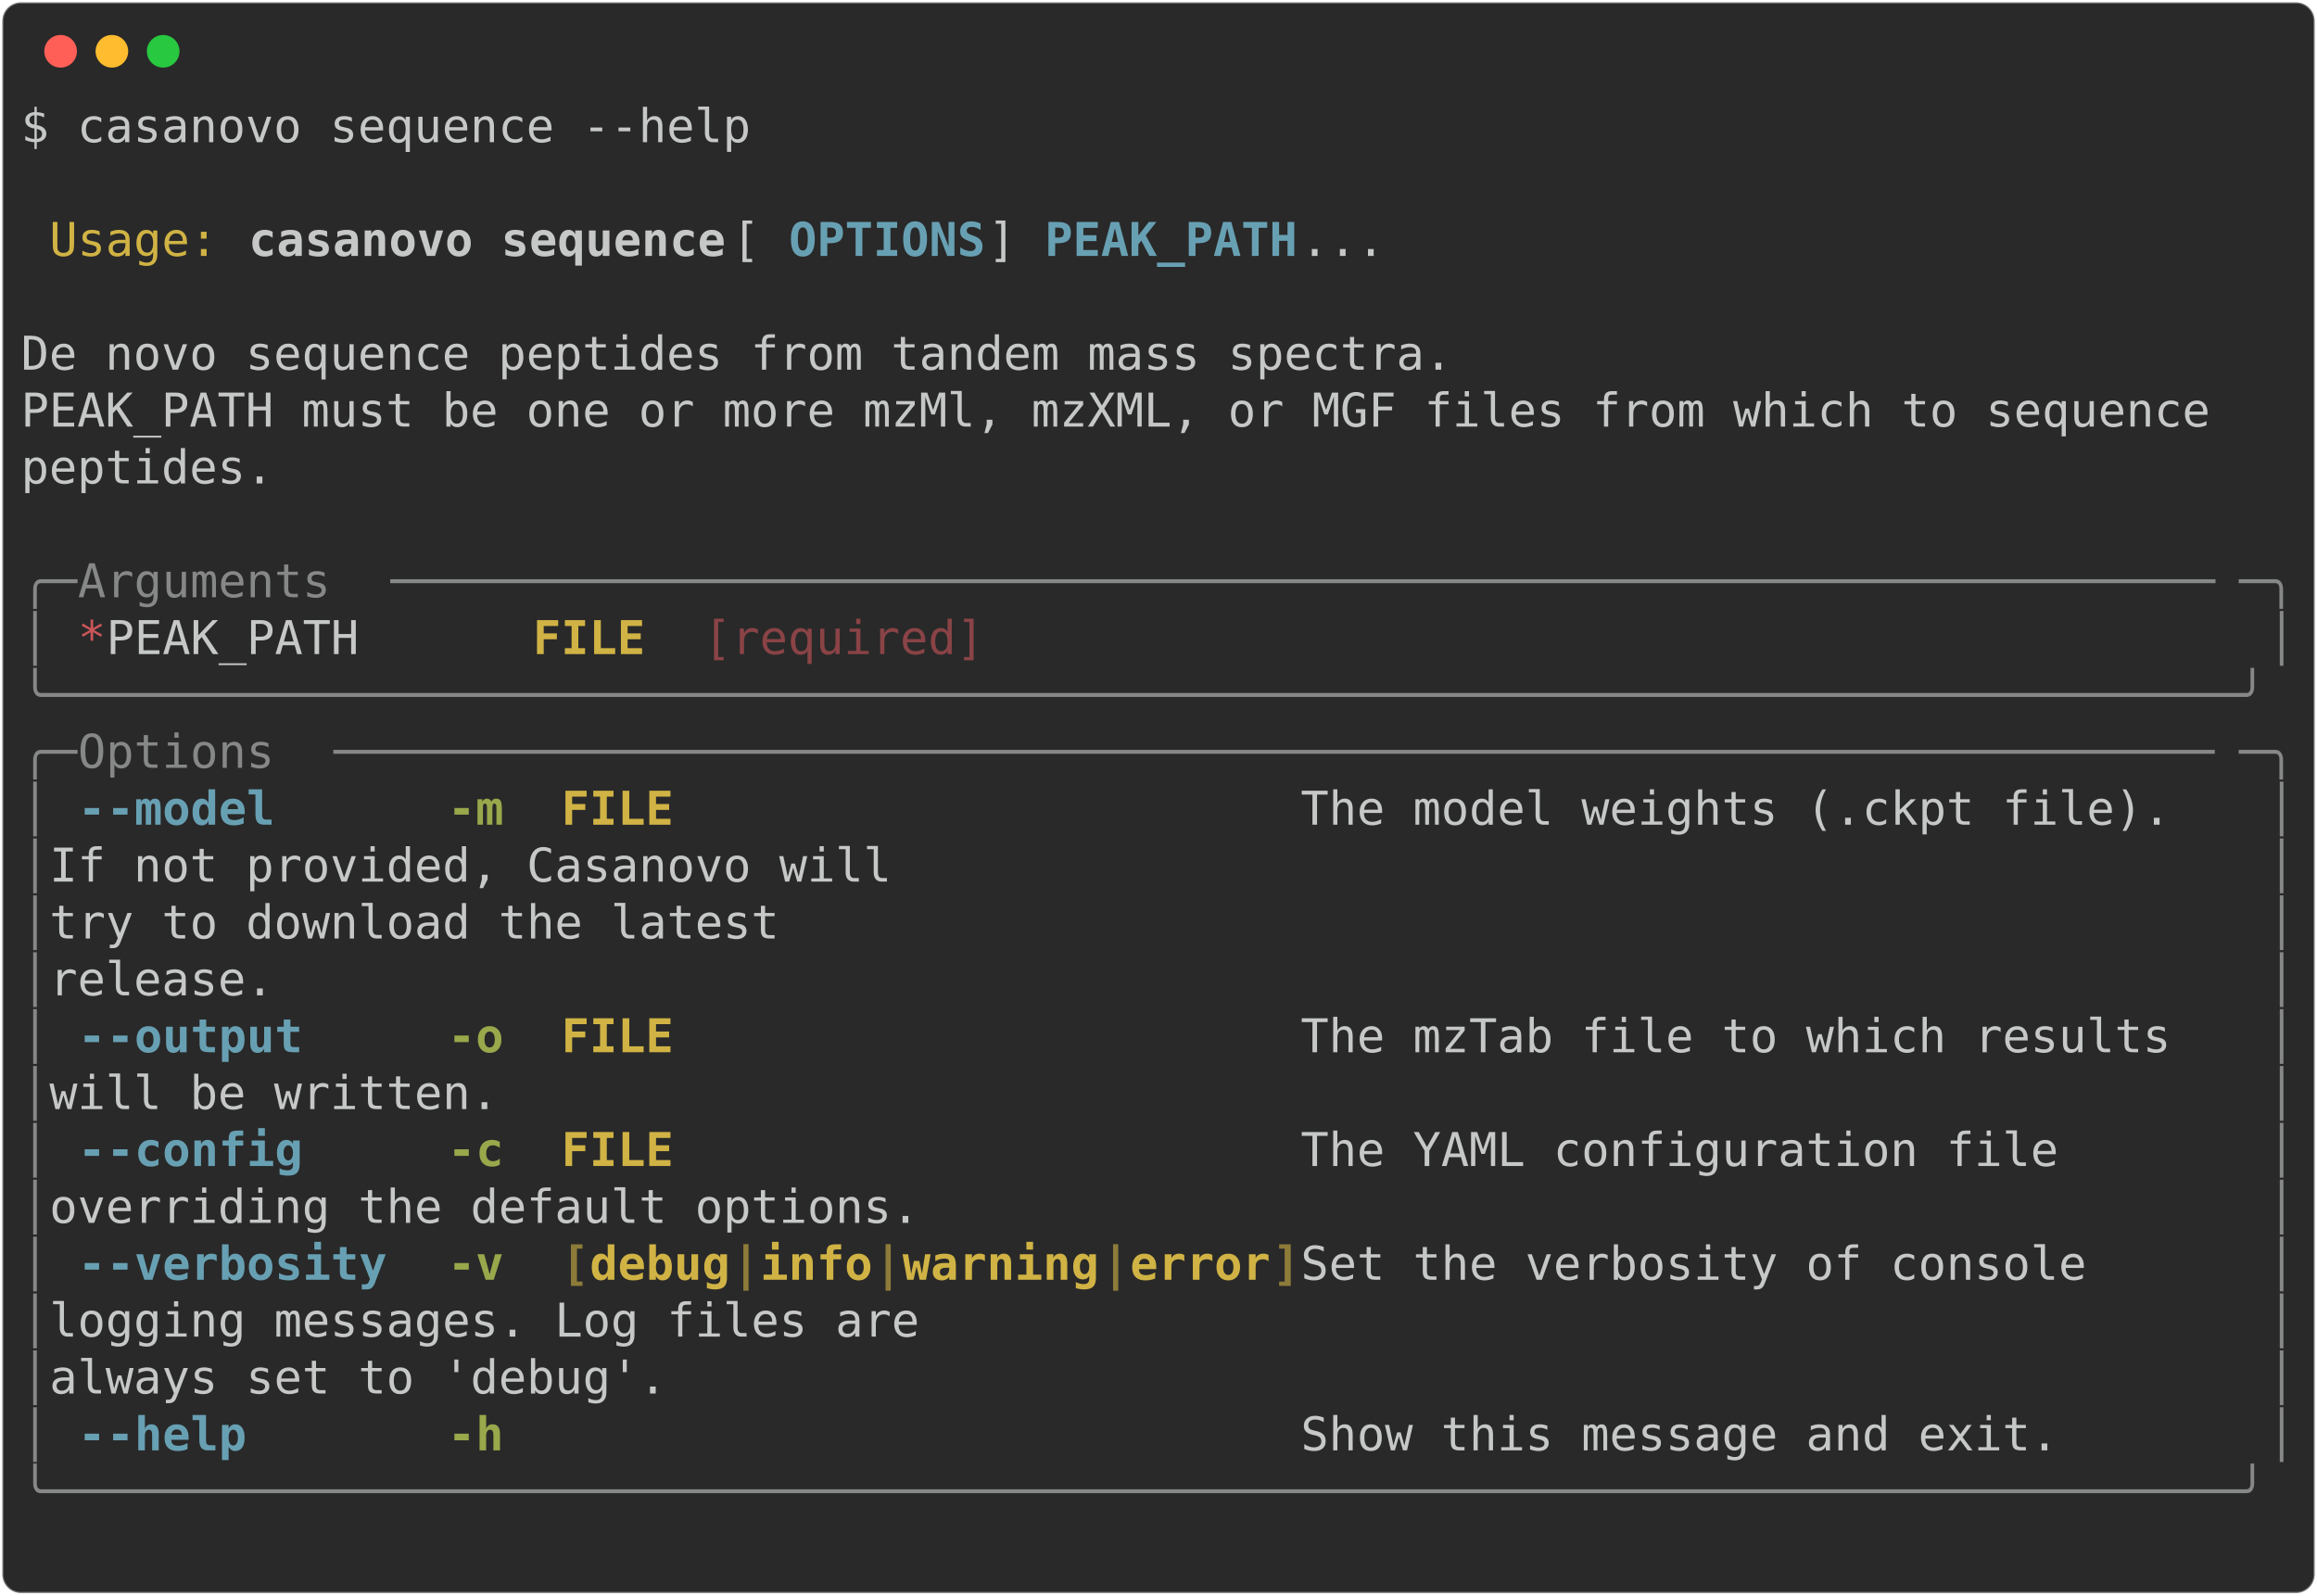
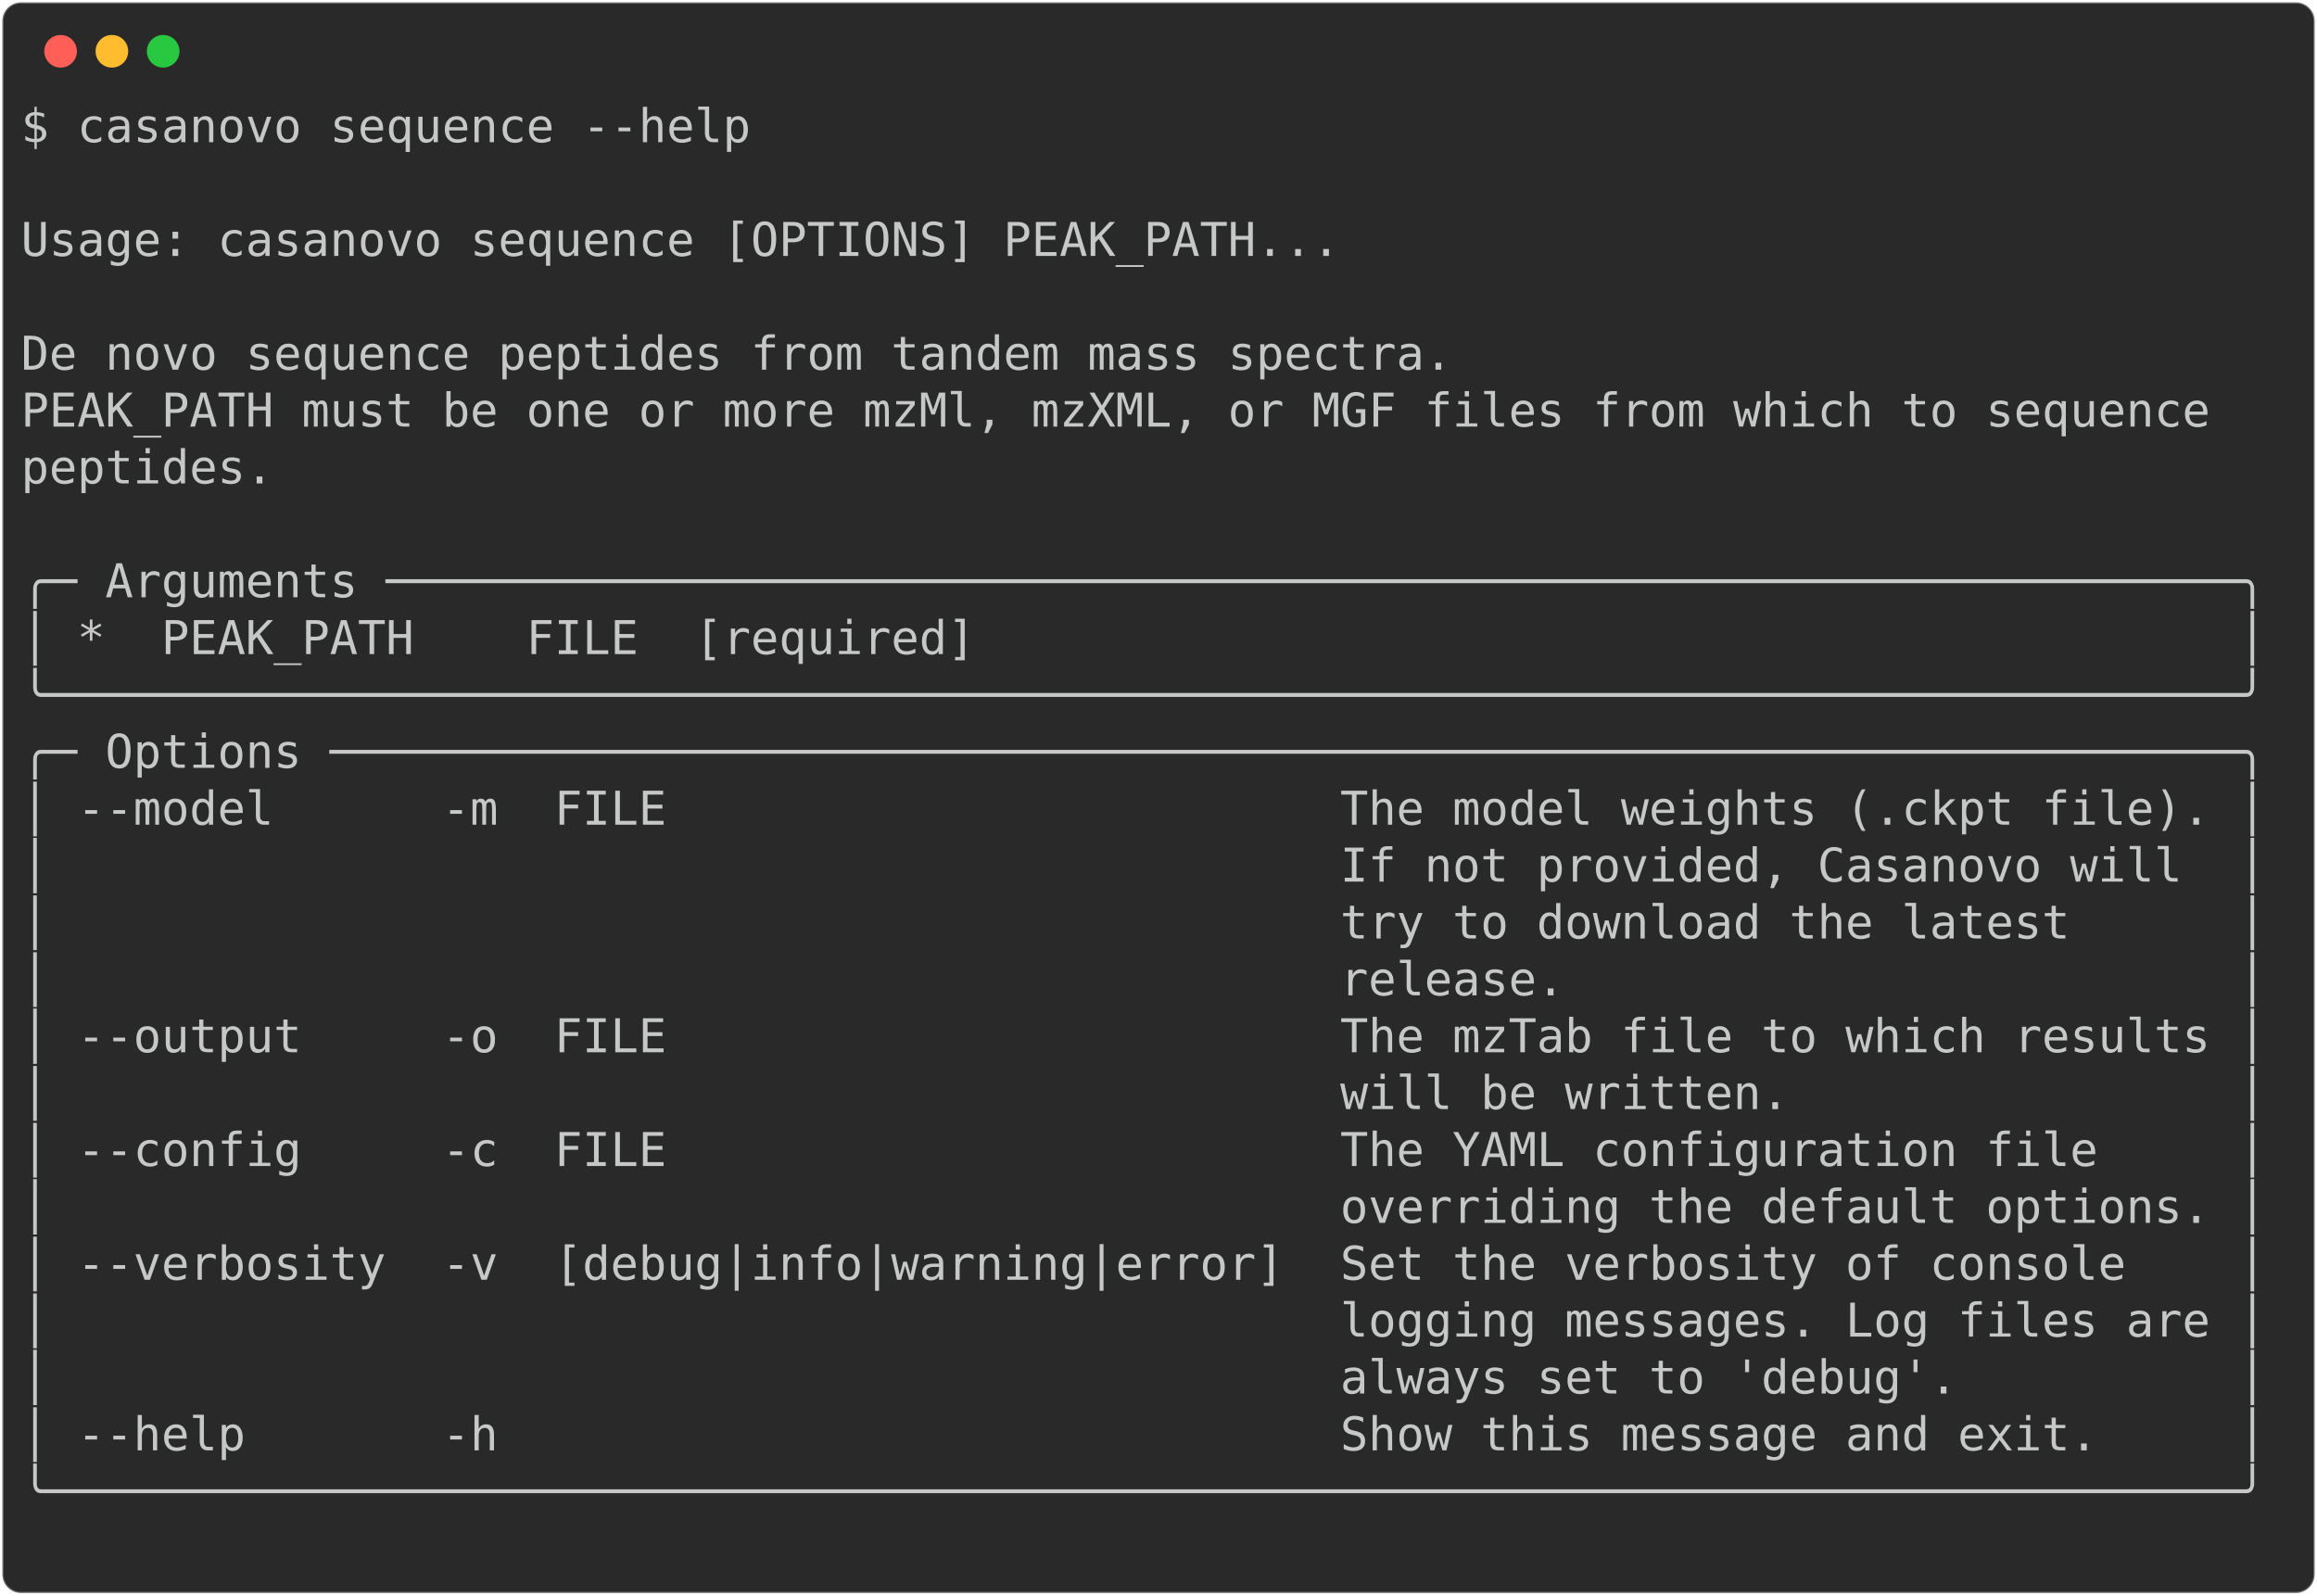
<svg xmlns="http://www.w3.org/2000/svg" class="rich-terminal" viewBox="0 0 994 684.4">
  <style>

    @font-face {
        font-family: "Fira Code";
        src: local("FiraCode-Regular"),
                url("https://cdnjs.cloudflare.com/ajax/libs/firacode/6.2.0/woff2/FiraCode-Regular.woff2") format("woff2"),
                url("https://cdnjs.cloudflare.com/ajax/libs/firacode/6.2.0/woff/FiraCode-Regular.woff") format("woff");
        font-style: normal;
        font-weight: 400;
    }
    @font-face {
        font-family: "Fira Code";
        src: local("FiraCode-Bold"),
                url("https://cdnjs.cloudflare.com/ajax/libs/firacode/6.2.0/woff2/FiraCode-Bold.woff2") format("woff2"),
                url("https://cdnjs.cloudflare.com/ajax/libs/firacode/6.2.0/woff/FiraCode-Bold.woff") format("woff");
        font-style: bold;
        font-weight: 700;
    }

-     .terminal-2396407494-matrix {
+     .terminal-2359602172-matrix {
        font-family: Fira Code, monospace;
        font-size: 20px;
        line-height: 24.4px;
        font-variant-east-asian: full-width;
    }

-     .terminal-2396407494-title {
+     .terminal-2359602172-title {
        font-size: 18px;
        font-weight: bold;
        font-family: arial;
    }

-     .terminal-2396407494-r1 { fill: #c5c8c6 }
- .terminal-2396407494-r2 { fill: #d0b344 }
- .terminal-2396407494-r3 { fill: #c5c8c6;font-weight: bold }
- .terminal-2396407494-r4 { fill: #68a0b3;font-weight: bold }
- .terminal-2396407494-r5 { fill: #868887 }
- .terminal-2396407494-r6 { fill: #cc555a }
- .terminal-2396407494-r7 { fill: #d0b344;font-weight: bold }
- .terminal-2396407494-r8 { fill: #8a4346 }
- .terminal-2396407494-r9 { fill: #98a84b;font-weight: bold }
- .terminal-2396407494-r10 { fill: #8d7b39;font-weight: bold }
+     .terminal-2359602172-r1 { fill: #c5c8c6 }
    </style>
  <defs>
-     <clipPath id="terminal-2396407494-clip-terminal">
+     <clipPath id="terminal-2359602172-clip-terminal">
      <rect x="0" y="0" width="975.0" height="633.4" />
    </clipPath>
-     <clipPath id="terminal-2396407494-line-0">
+     <clipPath id="terminal-2359602172-line-0">
      <rect x="0" y="1.5" width="976" height="24.65" />
    </clipPath>
-     <clipPath id="terminal-2396407494-line-1">
+     <clipPath id="terminal-2359602172-line-1">
      <rect x="0" y="25.9" width="976" height="24.65" />
    </clipPath>
-     <clipPath id="terminal-2396407494-line-2">
+     <clipPath id="terminal-2359602172-line-2">
      <rect x="0" y="50.3" width="976" height="24.65" />
    </clipPath>
-     <clipPath id="terminal-2396407494-line-3">
+     <clipPath id="terminal-2359602172-line-3">
      <rect x="0" y="74.7" width="976" height="24.65" />
    </clipPath>
-     <clipPath id="terminal-2396407494-line-4">
+     <clipPath id="terminal-2359602172-line-4">
      <rect x="0" y="99.1" width="976" height="24.65" />
    </clipPath>
-     <clipPath id="terminal-2396407494-line-5">
+     <clipPath id="terminal-2359602172-line-5">
      <rect x="0" y="123.5" width="976" height="24.65" />
    </clipPath>
-     <clipPath id="terminal-2396407494-line-6">
+     <clipPath id="terminal-2359602172-line-6">
      <rect x="0" y="147.9" width="976" height="24.65" />
    </clipPath>
-     <clipPath id="terminal-2396407494-line-7">
+     <clipPath id="terminal-2359602172-line-7">
      <rect x="0" y="172.3" width="976" height="24.65" />
    </clipPath>
-     <clipPath id="terminal-2396407494-line-8">
+     <clipPath id="terminal-2359602172-line-8">
      <rect x="0" y="196.7" width="976" height="24.65" />
    </clipPath>
-     <clipPath id="terminal-2396407494-line-9">
+     <clipPath id="terminal-2359602172-line-9">
      <rect x="0" y="221.1" width="976" height="24.65" />
    </clipPath>
-     <clipPath id="terminal-2396407494-line-10">
+     <clipPath id="terminal-2359602172-line-10">
      <rect x="0" y="245.5" width="976" height="24.65" />
    </clipPath>
-     <clipPath id="terminal-2396407494-line-11">
+     <clipPath id="terminal-2359602172-line-11">
      <rect x="0" y="269.9" width="976" height="24.65" />
    </clipPath>
-     <clipPath id="terminal-2396407494-line-12">
+     <clipPath id="terminal-2359602172-line-12">
      <rect x="0" y="294.3" width="976" height="24.65" />
    </clipPath>
-     <clipPath id="terminal-2396407494-line-13">
+     <clipPath id="terminal-2359602172-line-13">
      <rect x="0" y="318.7" width="976" height="24.65" />
    </clipPath>
-     <clipPath id="terminal-2396407494-line-14">
+     <clipPath id="terminal-2359602172-line-14">
      <rect x="0" y="343.1" width="976" height="24.65" />
    </clipPath>
-     <clipPath id="terminal-2396407494-line-15">
+     <clipPath id="terminal-2359602172-line-15">
      <rect x="0" y="367.5" width="976" height="24.65" />
    </clipPath>
-     <clipPath id="terminal-2396407494-line-16">
+     <clipPath id="terminal-2359602172-line-16">
      <rect x="0" y="391.9" width="976" height="24.65" />
    </clipPath>
-     <clipPath id="terminal-2396407494-line-17">
+     <clipPath id="terminal-2359602172-line-17">
      <rect x="0" y="416.3" width="976" height="24.65" />
    </clipPath>
-     <clipPath id="terminal-2396407494-line-18">
+     <clipPath id="terminal-2359602172-line-18">
      <rect x="0" y="440.7" width="976" height="24.65" />
    </clipPath>
-     <clipPath id="terminal-2396407494-line-19">
+     <clipPath id="terminal-2359602172-line-19">
      <rect x="0" y="465.1" width="976" height="24.65" />
    </clipPath>
-     <clipPath id="terminal-2396407494-line-20">
+     <clipPath id="terminal-2359602172-line-20">
      <rect x="0" y="489.5" width="976" height="24.65" />
    </clipPath>
-     <clipPath id="terminal-2396407494-line-21">
+     <clipPath id="terminal-2359602172-line-21">
      <rect x="0" y="513.9" width="976" height="24.65" />
    </clipPath>
-     <clipPath id="terminal-2396407494-line-22">
+     <clipPath id="terminal-2359602172-line-22">
      <rect x="0" y="538.3" width="976" height="24.65" />
    </clipPath>
-     <clipPath id="terminal-2396407494-line-23">
+     <clipPath id="terminal-2359602172-line-23">
      <rect x="0" y="562.7" width="976" height="24.65" />
    </clipPath>
-     <clipPath id="terminal-2396407494-line-24">
+     <clipPath id="terminal-2359602172-line-24">
      <rect x="0" y="587.1" width="976" height="24.65" />
    </clipPath>
  </defs>
  <rect fill="#292929" stroke="rgba(255,255,255,0.35)" stroke-width="1" x="1" y="1" width="992" height="682.4" rx="8" />
  <g transform="translate(26,22)">
    <circle cx="0" cy="0" r="7" fill="#ff5f57" />
    <circle cx="22" cy="0" r="7" fill="#febc2e" />
    <circle cx="44" cy="0" r="7" fill="#28c840" />
  </g>
-   <g transform="translate(9, 41)" clip-path="url(#terminal-2396407494-clip-terminal)">
-     <g class="terminal-2396407494-matrix">
-       <text class="terminal-2396407494-r1" x="0" y="20" textLength="317.2" clip-path="url(#terminal-2396407494-line-0)">$ casanovo sequence --help</text>
-       <text class="terminal-2396407494-r1" x="976" y="20" textLength="12.2" clip-path="url(#terminal-2396407494-line-0)">
- </text>
-       <text class="terminal-2396407494-r1" x="976" y="44.4" textLength="12.2" clip-path="url(#terminal-2396407494-line-1)">
- </text>
-       <text class="terminal-2396407494-r2" x="12.2" y="68.8" textLength="73.2" clip-path="url(#terminal-2396407494-line-2)">Usage:</text>
-       <text class="terminal-2396407494-r3" x="97.6" y="68.8" textLength="207.4" clip-path="url(#terminal-2396407494-line-2)">casanovo sequence</text>
-       <text class="terminal-2396407494-r1" x="305" y="68.8" textLength="24.4" clip-path="url(#terminal-2396407494-line-2)"> [</text>
-       <text class="terminal-2396407494-r4" x="329.4" y="68.8" textLength="85.4" clip-path="url(#terminal-2396407494-line-2)">OPTIONS</text>
-       <text class="terminal-2396407494-r1" x="414.8" y="68.8" textLength="24.4" clip-path="url(#terminal-2396407494-line-2)">] </text>
-       <text class="terminal-2396407494-r4" x="439.2" y="68.8" textLength="109.8" clip-path="url(#terminal-2396407494-line-2)">PEAK_PATH</text>
-       <text class="terminal-2396407494-r1" x="549" y="68.8" textLength="427" clip-path="url(#terminal-2396407494-line-2)">...                                </text>
-       <text class="terminal-2396407494-r1" x="976" y="68.8" textLength="12.2" clip-path="url(#terminal-2396407494-line-2)">
- </text>
-       <text class="terminal-2396407494-r1" x="976" y="93.2" textLength="12.2" clip-path="url(#terminal-2396407494-line-3)">
- </text>
-       <text class="terminal-2396407494-r1" x="0" y="117.6" textLength="976" clip-path="url(#terminal-2396407494-line-4)"> De novo sequence peptides from tandem mass spectra.                            </text>
-       <text class="terminal-2396407494-r1" x="976" y="117.6" textLength="12.2" clip-path="url(#terminal-2396407494-line-4)">
- </text>
-       <text class="terminal-2396407494-r1" x="0" y="142" textLength="976" clip-path="url(#terminal-2396407494-line-5)"> PEAK_PATH must be one or more mzMl, mzXML, or MGF files from which to sequence </text>
-       <text class="terminal-2396407494-r1" x="976" y="142" textLength="12.2" clip-path="url(#terminal-2396407494-line-5)">
- </text>
-       <text class="terminal-2396407494-r1" x="0" y="166.4" textLength="976" clip-path="url(#terminal-2396407494-line-6)"> peptides.                                                                      </text>
-       <text class="terminal-2396407494-r1" x="976" y="166.4" textLength="12.2" clip-path="url(#terminal-2396407494-line-6)">
- </text>
-       <text class="terminal-2396407494-r1" x="976" y="190.8" textLength="12.2" clip-path="url(#terminal-2396407494-line-7)">
- </text>
-       <text class="terminal-2396407494-r5" x="0" y="215.2" textLength="24.4" clip-path="url(#terminal-2396407494-line-8)">╭─</text>
-       <text class="terminal-2396407494-r5" x="24.4" y="215.2" textLength="134.2" clip-path="url(#terminal-2396407494-line-8)"> Arguments </text>
-       <text class="terminal-2396407494-r5" x="158.6" y="215.2" textLength="793" clip-path="url(#terminal-2396407494-line-8)">─────────────────────────────────────────────────────────────────</text>
-       <text class="terminal-2396407494-r5" x="951.6" y="215.2" textLength="24.4" clip-path="url(#terminal-2396407494-line-8)">─╮</text>
-       <text class="terminal-2396407494-r1" x="976" y="215.2" textLength="12.2" clip-path="url(#terminal-2396407494-line-8)">
- </text>
-       <text class="terminal-2396407494-r5" x="0" y="239.6" textLength="12.2" clip-path="url(#terminal-2396407494-line-9)">│</text>
-       <text class="terminal-2396407494-r6" x="24.4" y="239.6" textLength="12.2" clip-path="url(#terminal-2396407494-line-9)">*</text>
-       <text class="terminal-2396407494-r1" x="36.6" y="239.6" textLength="183" clip-path="url(#terminal-2396407494-line-9)">  PEAK_PATH    </text>
-       <text class="terminal-2396407494-r7" x="219.6" y="239.6" textLength="48.8" clip-path="url(#terminal-2396407494-line-9)">FILE</text>
-       <text class="terminal-2396407494-r8" x="292.8" y="239.6" textLength="122" clip-path="url(#terminal-2396407494-line-9)">[required]</text>
-       <text class="terminal-2396407494-r5" x="963.8" y="239.6" textLength="12.2" clip-path="url(#terminal-2396407494-line-9)">│</text>
-       <text class="terminal-2396407494-r1" x="976" y="239.6" textLength="12.2" clip-path="url(#terminal-2396407494-line-9)">
- </text>
-       <text class="terminal-2396407494-r5" x="0" y="264" textLength="976" clip-path="url(#terminal-2396407494-line-10)">╰──────────────────────────────────────────────────────────────────────────────╯</text>
-       <text class="terminal-2396407494-r1" x="976" y="264" textLength="12.2" clip-path="url(#terminal-2396407494-line-10)">
- </text>
-       <text class="terminal-2396407494-r5" x="0" y="288.4" textLength="24.4" clip-path="url(#terminal-2396407494-line-11)">╭─</text>
-       <text class="terminal-2396407494-r5" x="24.4" y="288.4" textLength="109.8" clip-path="url(#terminal-2396407494-line-11)"> Options </text>
-       <text class="terminal-2396407494-r5" x="134.2" y="288.4" textLength="817.4" clip-path="url(#terminal-2396407494-line-11)">───────────────────────────────────────────────────────────────────</text>
-       <text class="terminal-2396407494-r5" x="951.6" y="288.4" textLength="24.4" clip-path="url(#terminal-2396407494-line-11)">─╮</text>
-       <text class="terminal-2396407494-r1" x="976" y="288.4" textLength="12.2" clip-path="url(#terminal-2396407494-line-11)">
- </text>
-       <text class="terminal-2396407494-r5" x="0" y="312.8" textLength="12.2" clip-path="url(#terminal-2396407494-line-12)">│</text>
-       <text class="terminal-2396407494-r4" x="24.4" y="312.8" textLength="12.2" clip-path="url(#terminal-2396407494-line-12)">-</text>
-       <text class="terminal-2396407494-r4" x="36.6" y="312.8" textLength="73.2" clip-path="url(#terminal-2396407494-line-12)">-model</text>
-       <text class="terminal-2396407494-r9" x="183" y="312.8" textLength="24.4" clip-path="url(#terminal-2396407494-line-12)">-m</text>
-       <text class="terminal-2396407494-r7" x="231.8" y="312.8" textLength="317.2" clip-path="url(#terminal-2396407494-line-12)">FILE                      </text>
-       <text class="terminal-2396407494-r1" x="549" y="312.8" textLength="414.8" clip-path="url(#terminal-2396407494-line-12)">  The model weights (.ckpt file). </text>
-       <text class="terminal-2396407494-r5" x="963.8" y="312.8" textLength="12.2" clip-path="url(#terminal-2396407494-line-12)">│</text>
-       <text class="terminal-2396407494-r1" x="976" y="312.8" textLength="12.2" clip-path="url(#terminal-2396407494-line-12)">
- </text>
-       <text class="terminal-2396407494-r5" x="0" y="337.2" textLength="12.2" clip-path="url(#terminal-2396407494-line-13)">│</text>
-       <text class="terminal-2396407494-r1" x="12.2" y="337.2" textLength="951.6" clip-path="url(#terminal-2396407494-line-13)">                                              If not provided, Casanovo will  </text>
-       <text class="terminal-2396407494-r5" x="963.8" y="337.2" textLength="12.2" clip-path="url(#terminal-2396407494-line-13)">│</text>
-       <text class="terminal-2396407494-r1" x="976" y="337.2" textLength="12.2" clip-path="url(#terminal-2396407494-line-13)">
- </text>
-       <text class="terminal-2396407494-r5" x="0" y="361.6" textLength="12.2" clip-path="url(#terminal-2396407494-line-14)">│</text>
-       <text class="terminal-2396407494-r1" x="12.2" y="361.6" textLength="951.6" clip-path="url(#terminal-2396407494-line-14)">                                              try to download the latest      </text>
-       <text class="terminal-2396407494-r5" x="963.8" y="361.6" textLength="12.2" clip-path="url(#terminal-2396407494-line-14)">│</text>
-       <text class="terminal-2396407494-r1" x="976" y="361.6" textLength="12.2" clip-path="url(#terminal-2396407494-line-14)">
- </text>
-       <text class="terminal-2396407494-r5" x="0" y="386" textLength="12.2" clip-path="url(#terminal-2396407494-line-15)">│</text>
-       <text class="terminal-2396407494-r1" x="12.2" y="386" textLength="951.6" clip-path="url(#terminal-2396407494-line-15)">                                              release.                        </text>
-       <text class="terminal-2396407494-r5" x="963.8" y="386" textLength="12.2" clip-path="url(#terminal-2396407494-line-15)">│</text>
-       <text class="terminal-2396407494-r1" x="976" y="386" textLength="12.2" clip-path="url(#terminal-2396407494-line-15)">
- </text>
-       <text class="terminal-2396407494-r5" x="0" y="410.4" textLength="12.2" clip-path="url(#terminal-2396407494-line-16)">│</text>
-       <text class="terminal-2396407494-r4" x="24.4" y="410.4" textLength="12.2" clip-path="url(#terminal-2396407494-line-16)">-</text>
-       <text class="terminal-2396407494-r4" x="36.6" y="410.4" textLength="85.4" clip-path="url(#terminal-2396407494-line-16)">-output</text>
-       <text class="terminal-2396407494-r9" x="183" y="410.4" textLength="24.4" clip-path="url(#terminal-2396407494-line-16)">-o</text>
-       <text class="terminal-2396407494-r7" x="231.8" y="410.4" textLength="317.2" clip-path="url(#terminal-2396407494-line-16)">FILE                      </text>
-       <text class="terminal-2396407494-r1" x="549" y="410.4" textLength="414.8" clip-path="url(#terminal-2396407494-line-16)">  The mzTab file to which results </text>
-       <text class="terminal-2396407494-r5" x="963.8" y="410.4" textLength="12.2" clip-path="url(#terminal-2396407494-line-16)">│</text>
-       <text class="terminal-2396407494-r1" x="976" y="410.4" textLength="12.2" clip-path="url(#terminal-2396407494-line-16)">
- </text>
-       <text class="terminal-2396407494-r5" x="0" y="434.8" textLength="12.2" clip-path="url(#terminal-2396407494-line-17)">│</text>
-       <text class="terminal-2396407494-r1" x="12.2" y="434.8" textLength="951.6" clip-path="url(#terminal-2396407494-line-17)">                                              will be written.                </text>
-       <text class="terminal-2396407494-r5" x="963.8" y="434.8" textLength="12.2" clip-path="url(#terminal-2396407494-line-17)">│</text>
-       <text class="terminal-2396407494-r1" x="976" y="434.8" textLength="12.2" clip-path="url(#terminal-2396407494-line-17)">
- </text>
-       <text class="terminal-2396407494-r5" x="0" y="459.2" textLength="12.2" clip-path="url(#terminal-2396407494-line-18)">│</text>
-       <text class="terminal-2396407494-r4" x="24.4" y="459.2" textLength="12.2" clip-path="url(#terminal-2396407494-line-18)">-</text>
-       <text class="terminal-2396407494-r4" x="36.6" y="459.2" textLength="85.4" clip-path="url(#terminal-2396407494-line-18)">-config</text>
-       <text class="terminal-2396407494-r9" x="183" y="459.2" textLength="24.4" clip-path="url(#terminal-2396407494-line-18)">-c</text>
-       <text class="terminal-2396407494-r7" x="231.8" y="459.2" textLength="317.2" clip-path="url(#terminal-2396407494-line-18)">FILE                      </text>
-       <text class="terminal-2396407494-r1" x="549" y="459.2" textLength="414.8" clip-path="url(#terminal-2396407494-line-18)">  The YAML configuration file     </text>
-       <text class="terminal-2396407494-r5" x="963.8" y="459.2" textLength="12.2" clip-path="url(#terminal-2396407494-line-18)">│</text>
-       <text class="terminal-2396407494-r1" x="976" y="459.2" textLength="12.2" clip-path="url(#terminal-2396407494-line-18)">
- </text>
-       <text class="terminal-2396407494-r5" x="0" y="483.6" textLength="12.2" clip-path="url(#terminal-2396407494-line-19)">│</text>
-       <text class="terminal-2396407494-r1" x="12.2" y="483.6" textLength="951.6" clip-path="url(#terminal-2396407494-line-19)">                                              overriding the default options. </text>
-       <text class="terminal-2396407494-r5" x="963.8" y="483.6" textLength="12.2" clip-path="url(#terminal-2396407494-line-19)">│</text>
-       <text class="terminal-2396407494-r1" x="976" y="483.6" textLength="12.2" clip-path="url(#terminal-2396407494-line-19)">
- </text>
-       <text class="terminal-2396407494-r5" x="0" y="508" textLength="12.2" clip-path="url(#terminal-2396407494-line-20)">│</text>
-       <text class="terminal-2396407494-r4" x="24.4" y="508" textLength="12.2" clip-path="url(#terminal-2396407494-line-20)">-</text>
-       <text class="terminal-2396407494-r4" x="36.6" y="508" textLength="122" clip-path="url(#terminal-2396407494-line-20)">-verbosity</text>
-       <text class="terminal-2396407494-r9" x="183" y="508" textLength="24.4" clip-path="url(#terminal-2396407494-line-20)">-v</text>
-       <text class="terminal-2396407494-r10" x="231.8" y="508" textLength="12.2" clip-path="url(#terminal-2396407494-line-20)">[</text>
-       <text class="terminal-2396407494-r7" x="244" y="508" textLength="61" clip-path="url(#terminal-2396407494-line-20)">debug</text>
-       <text class="terminal-2396407494-r10" x="305" y="508" textLength="12.2" clip-path="url(#terminal-2396407494-line-20)">|</text>
-       <text class="terminal-2396407494-r7" x="317.2" y="508" textLength="48.8" clip-path="url(#terminal-2396407494-line-20)">info</text>
-       <text class="terminal-2396407494-r10" x="366" y="508" textLength="12.2" clip-path="url(#terminal-2396407494-line-20)">|</text>
-       <text class="terminal-2396407494-r7" x="378.2" y="508" textLength="85.4" clip-path="url(#terminal-2396407494-line-20)">warning</text>
-       <text class="terminal-2396407494-r10" x="463.6" y="508" textLength="12.2" clip-path="url(#terminal-2396407494-line-20)">|</text>
-       <text class="terminal-2396407494-r7" x="475.8" y="508" textLength="61" clip-path="url(#terminal-2396407494-line-20)">error</text>
-       <text class="terminal-2396407494-r10" x="536.8" y="508" textLength="12.2" clip-path="url(#terminal-2396407494-line-20)">]</text>
-       <text class="terminal-2396407494-r1" x="549" y="508" textLength="414.8" clip-path="url(#terminal-2396407494-line-20)">  Set the verbosity of console    </text>
-       <text class="terminal-2396407494-r5" x="963.8" y="508" textLength="12.2" clip-path="url(#terminal-2396407494-line-20)">│</text>
-       <text class="terminal-2396407494-r1" x="976" y="508" textLength="12.2" clip-path="url(#terminal-2396407494-line-20)">
- </text>
-       <text class="terminal-2396407494-r5" x="0" y="532.4" textLength="12.2" clip-path="url(#terminal-2396407494-line-21)">│</text>
-       <text class="terminal-2396407494-r1" x="12.2" y="532.4" textLength="951.6" clip-path="url(#terminal-2396407494-line-21)">                                              logging messages. Log files are </text>
-       <text class="terminal-2396407494-r5" x="963.8" y="532.4" textLength="12.2" clip-path="url(#terminal-2396407494-line-21)">│</text>
-       <text class="terminal-2396407494-r1" x="976" y="532.4" textLength="12.2" clip-path="url(#terminal-2396407494-line-21)">
- </text>
-       <text class="terminal-2396407494-r5" x="0" y="556.8" textLength="12.2" clip-path="url(#terminal-2396407494-line-22)">│</text>
-       <text class="terminal-2396407494-r1" x="12.2" y="556.8" textLength="951.6" clip-path="url(#terminal-2396407494-line-22)">                                              always set to 'debug'.          </text>
-       <text class="terminal-2396407494-r5" x="963.8" y="556.8" textLength="12.2" clip-path="url(#terminal-2396407494-line-22)">│</text>
-       <text class="terminal-2396407494-r1" x="976" y="556.8" textLength="12.2" clip-path="url(#terminal-2396407494-line-22)">
- </text>
-       <text class="terminal-2396407494-r5" x="0" y="581.2" textLength="12.2" clip-path="url(#terminal-2396407494-line-23)">│</text>
-       <text class="terminal-2396407494-r4" x="24.4" y="581.2" textLength="12.2" clip-path="url(#terminal-2396407494-line-23)">-</text>
-       <text class="terminal-2396407494-r4" x="36.6" y="581.2" textLength="61" clip-path="url(#terminal-2396407494-line-23)">-help</text>
-       <text class="terminal-2396407494-r9" x="183" y="581.2" textLength="24.4" clip-path="url(#terminal-2396407494-line-23)">-h</text>
-       <text class="terminal-2396407494-r1" x="549" y="581.2" textLength="414.8" clip-path="url(#terminal-2396407494-line-23)">  Show this message and exit.     </text>
-       <text class="terminal-2396407494-r5" x="963.8" y="581.2" textLength="12.2" clip-path="url(#terminal-2396407494-line-23)">│</text>
-       <text class="terminal-2396407494-r1" x="976" y="581.2" textLength="12.2" clip-path="url(#terminal-2396407494-line-23)">
- </text>
-       <text class="terminal-2396407494-r5" x="0" y="605.6" textLength="976" clip-path="url(#terminal-2396407494-line-24)">╰──────────────────────────────────────────────────────────────────────────────╯</text>
-       <text class="terminal-2396407494-r1" x="976" y="605.6" textLength="12.2" clip-path="url(#terminal-2396407494-line-24)">
- </text>
-       <text class="terminal-2396407494-r1" x="976" y="630" textLength="12.2" clip-path="url(#terminal-2396407494-line-25)">
+   <g transform="translate(9, 41)" clip-path="url(#terminal-2359602172-clip-terminal)">
+     <g class="terminal-2359602172-matrix">
+       <text class="terminal-2359602172-r1" x="0" y="20" textLength="317.2" clip-path="url(#terminal-2359602172-line-0)">$ casanovo sequence --help</text>
+       <text class="terminal-2359602172-r1" x="976" y="20" textLength="12.2" clip-path="url(#terminal-2359602172-line-0)">
+ </text>
+       <text class="terminal-2359602172-r1" x="976" y="44.4" textLength="12.2" clip-path="url(#terminal-2359602172-line-1)">
+ </text>
+       <text class="terminal-2359602172-r1" x="0" y="68.8" textLength="976" clip-path="url(#terminal-2359602172-line-2)"> Usage: casanovo sequence [OPTIONS] PEAK_PATH...                                </text>
+       <text class="terminal-2359602172-r1" x="976" y="68.8" textLength="12.2" clip-path="url(#terminal-2359602172-line-2)">
+ </text>
+       <text class="terminal-2359602172-r1" x="976" y="93.2" textLength="12.2" clip-path="url(#terminal-2359602172-line-3)">
+ </text>
+       <text class="terminal-2359602172-r1" x="0" y="117.6" textLength="976" clip-path="url(#terminal-2359602172-line-4)"> De novo sequence peptides from tandem mass spectra.                            </text>
+       <text class="terminal-2359602172-r1" x="976" y="117.6" textLength="12.2" clip-path="url(#terminal-2359602172-line-4)">
+ </text>
+       <text class="terminal-2359602172-r1" x="0" y="142" textLength="976" clip-path="url(#terminal-2359602172-line-5)"> PEAK_PATH must be one or more mzMl, mzXML, or MGF files from which to sequence </text>
+       <text class="terminal-2359602172-r1" x="976" y="142" textLength="12.2" clip-path="url(#terminal-2359602172-line-5)">
+ </text>
+       <text class="terminal-2359602172-r1" x="0" y="166.4" textLength="976" clip-path="url(#terminal-2359602172-line-6)"> peptides.                                                                      </text>
+       <text class="terminal-2359602172-r1" x="976" y="166.4" textLength="12.2" clip-path="url(#terminal-2359602172-line-6)">
+ </text>
+       <text class="terminal-2359602172-r1" x="976" y="190.8" textLength="12.2" clip-path="url(#terminal-2359602172-line-7)">
+ </text>
+       <text class="terminal-2359602172-r1" x="0" y="215.2" textLength="976" clip-path="url(#terminal-2359602172-line-8)">╭─ Arguments ──────────────────────────────────────────────────────────────────╮</text>
+       <text class="terminal-2359602172-r1" x="976" y="215.2" textLength="12.2" clip-path="url(#terminal-2359602172-line-8)">
+ </text>
+       <text class="terminal-2359602172-r1" x="0" y="239.6" textLength="976" clip-path="url(#terminal-2359602172-line-9)">│ *  PEAK_PATH    FILE  [required]                                             │</text>
+       <text class="terminal-2359602172-r1" x="976" y="239.6" textLength="12.2" clip-path="url(#terminal-2359602172-line-9)">
+ </text>
+       <text class="terminal-2359602172-r1" x="0" y="264" textLength="976" clip-path="url(#terminal-2359602172-line-10)">╰──────────────────────────────────────────────────────────────────────────────╯</text>
+       <text class="terminal-2359602172-r1" x="976" y="264" textLength="12.2" clip-path="url(#terminal-2359602172-line-10)">
+ </text>
+       <text class="terminal-2359602172-r1" x="0" y="288.4" textLength="976" clip-path="url(#terminal-2359602172-line-11)">╭─ Options ────────────────────────────────────────────────────────────────────╮</text>
+       <text class="terminal-2359602172-r1" x="976" y="288.4" textLength="12.2" clip-path="url(#terminal-2359602172-line-11)">
+ </text>
+       <text class="terminal-2359602172-r1" x="0" y="312.8" textLength="976" clip-path="url(#terminal-2359602172-line-12)">│ --model      -m  FILE                        The model weights (.ckpt file). │</text>
+       <text class="terminal-2359602172-r1" x="976" y="312.8" textLength="12.2" clip-path="url(#terminal-2359602172-line-12)">
+ </text>
+       <text class="terminal-2359602172-r1" x="0" y="337.2" textLength="976" clip-path="url(#terminal-2359602172-line-13)">│                                              If not provided, Casanovo will  │</text>
+       <text class="terminal-2359602172-r1" x="976" y="337.2" textLength="12.2" clip-path="url(#terminal-2359602172-line-13)">
+ </text>
+       <text class="terminal-2359602172-r1" x="0" y="361.6" textLength="976" clip-path="url(#terminal-2359602172-line-14)">│                                              try to download the latest      │</text>
+       <text class="terminal-2359602172-r1" x="976" y="361.6" textLength="12.2" clip-path="url(#terminal-2359602172-line-14)">
+ </text>
+       <text class="terminal-2359602172-r1" x="0" y="386" textLength="976" clip-path="url(#terminal-2359602172-line-15)">│                                              release.                        │</text>
+       <text class="terminal-2359602172-r1" x="976" y="386" textLength="12.2" clip-path="url(#terminal-2359602172-line-15)">
+ </text>
+       <text class="terminal-2359602172-r1" x="0" y="410.4" textLength="976" clip-path="url(#terminal-2359602172-line-16)">│ --output     -o  FILE                        The mzTab file to which results │</text>
+       <text class="terminal-2359602172-r1" x="976" y="410.4" textLength="12.2" clip-path="url(#terminal-2359602172-line-16)">
+ </text>
+       <text class="terminal-2359602172-r1" x="0" y="434.8" textLength="976" clip-path="url(#terminal-2359602172-line-17)">│                                              will be written.                │</text>
+       <text class="terminal-2359602172-r1" x="976" y="434.8" textLength="12.2" clip-path="url(#terminal-2359602172-line-17)">
+ </text>
+       <text class="terminal-2359602172-r1" x="0" y="459.2" textLength="976" clip-path="url(#terminal-2359602172-line-18)">│ --config     -c  FILE                        The YAML configuration file     │</text>
+       <text class="terminal-2359602172-r1" x="976" y="459.2" textLength="12.2" clip-path="url(#terminal-2359602172-line-18)">
+ </text>
+       <text class="terminal-2359602172-r1" x="0" y="483.6" textLength="976" clip-path="url(#terminal-2359602172-line-19)">│                                              overriding the default options. │</text>
+       <text class="terminal-2359602172-r1" x="976" y="483.6" textLength="12.2" clip-path="url(#terminal-2359602172-line-19)">
+ </text>
+       <text class="terminal-2359602172-r1" x="0" y="508" textLength="976" clip-path="url(#terminal-2359602172-line-20)">│ --verbosity  -v  [debug|info|warning|error]  Set the verbosity of console    │</text>
+       <text class="terminal-2359602172-r1" x="976" y="508" textLength="12.2" clip-path="url(#terminal-2359602172-line-20)">
+ </text>
+       <text class="terminal-2359602172-r1" x="0" y="532.4" textLength="976" clip-path="url(#terminal-2359602172-line-21)">│                                              logging messages. Log files are │</text>
+       <text class="terminal-2359602172-r1" x="976" y="532.4" textLength="12.2" clip-path="url(#terminal-2359602172-line-21)">
+ </text>
+       <text class="terminal-2359602172-r1" x="0" y="556.8" textLength="976" clip-path="url(#terminal-2359602172-line-22)">│                                              always set to 'debug'.          │</text>
+       <text class="terminal-2359602172-r1" x="976" y="556.8" textLength="12.2" clip-path="url(#terminal-2359602172-line-22)">
+ </text>
+       <text class="terminal-2359602172-r1" x="0" y="581.2" textLength="976" clip-path="url(#terminal-2359602172-line-23)">│ --help       -h                              Show this message and exit.     │</text>
+       <text class="terminal-2359602172-r1" x="976" y="581.2" textLength="12.2" clip-path="url(#terminal-2359602172-line-23)">
+ </text>
+       <text class="terminal-2359602172-r1" x="0" y="605.6" textLength="976" clip-path="url(#terminal-2359602172-line-24)">╰──────────────────────────────────────────────────────────────────────────────╯</text>
+       <text class="terminal-2359602172-r1" x="976" y="605.6" textLength="12.2" clip-path="url(#terminal-2359602172-line-24)">
+ </text>
+       <text class="terminal-2359602172-r1" x="976" y="630" textLength="12.2" clip-path="url(#terminal-2359602172-line-25)">
</text>
    </g>
  </g>
</svg>
